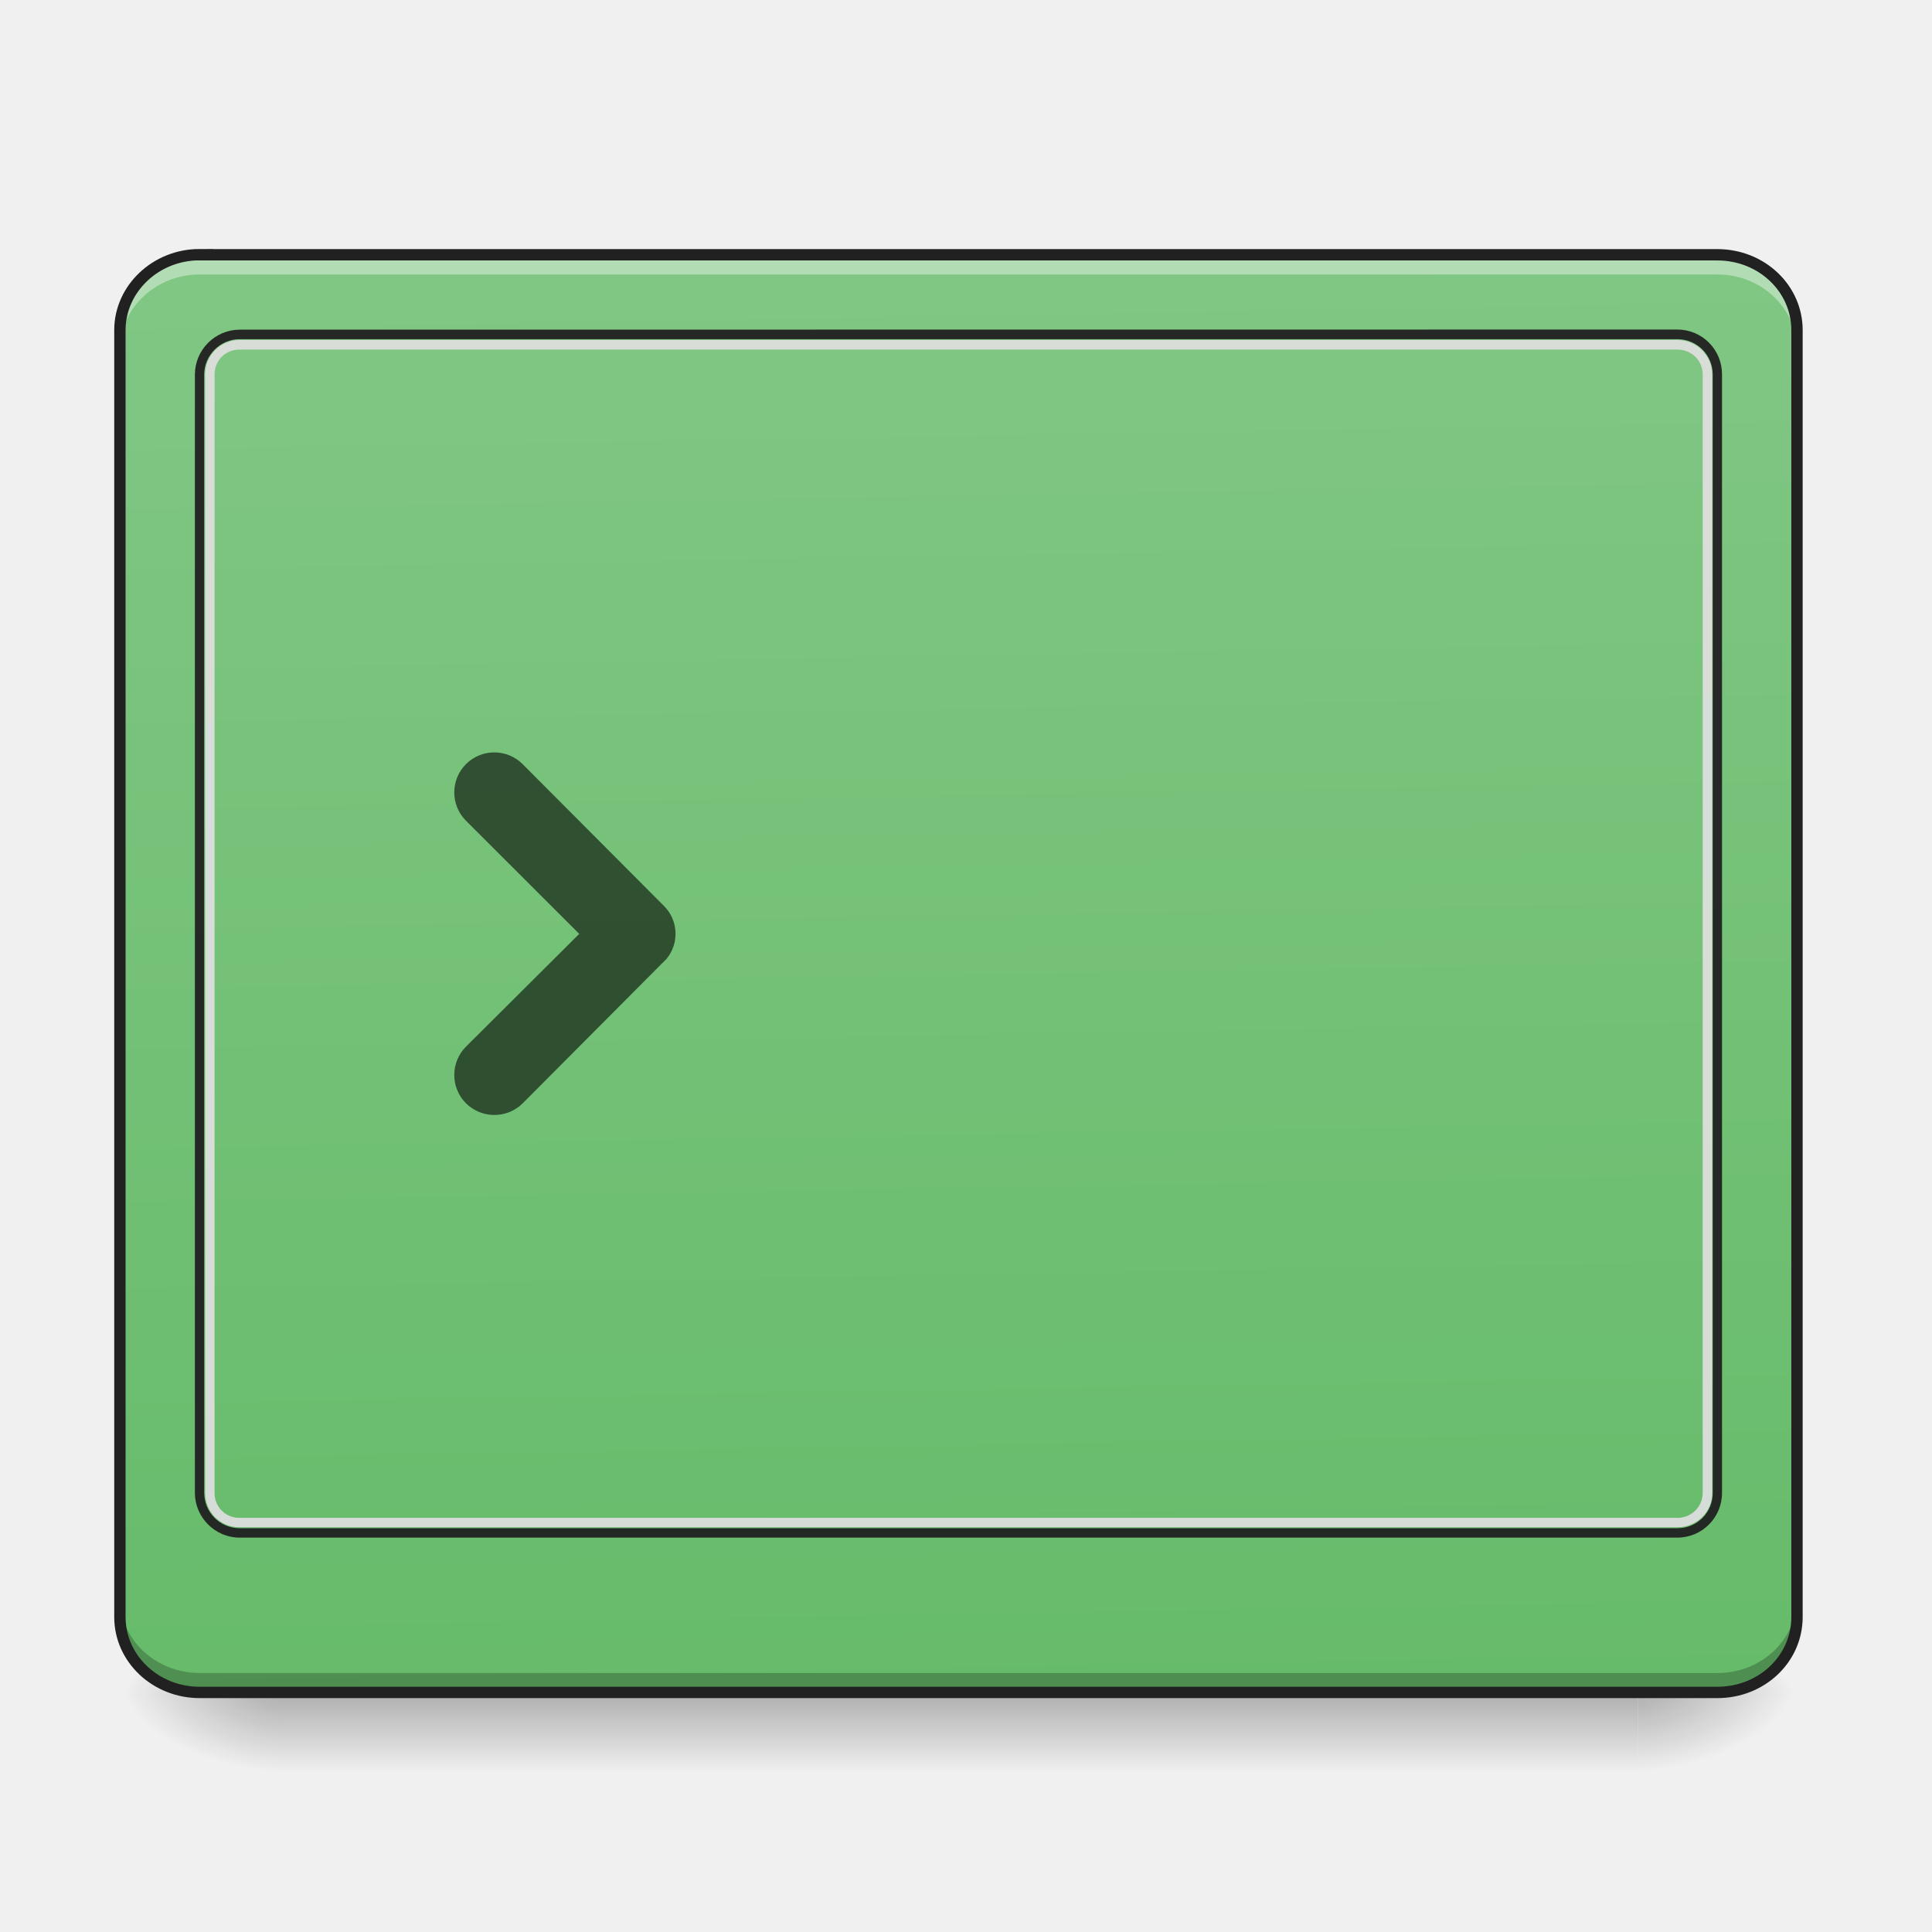
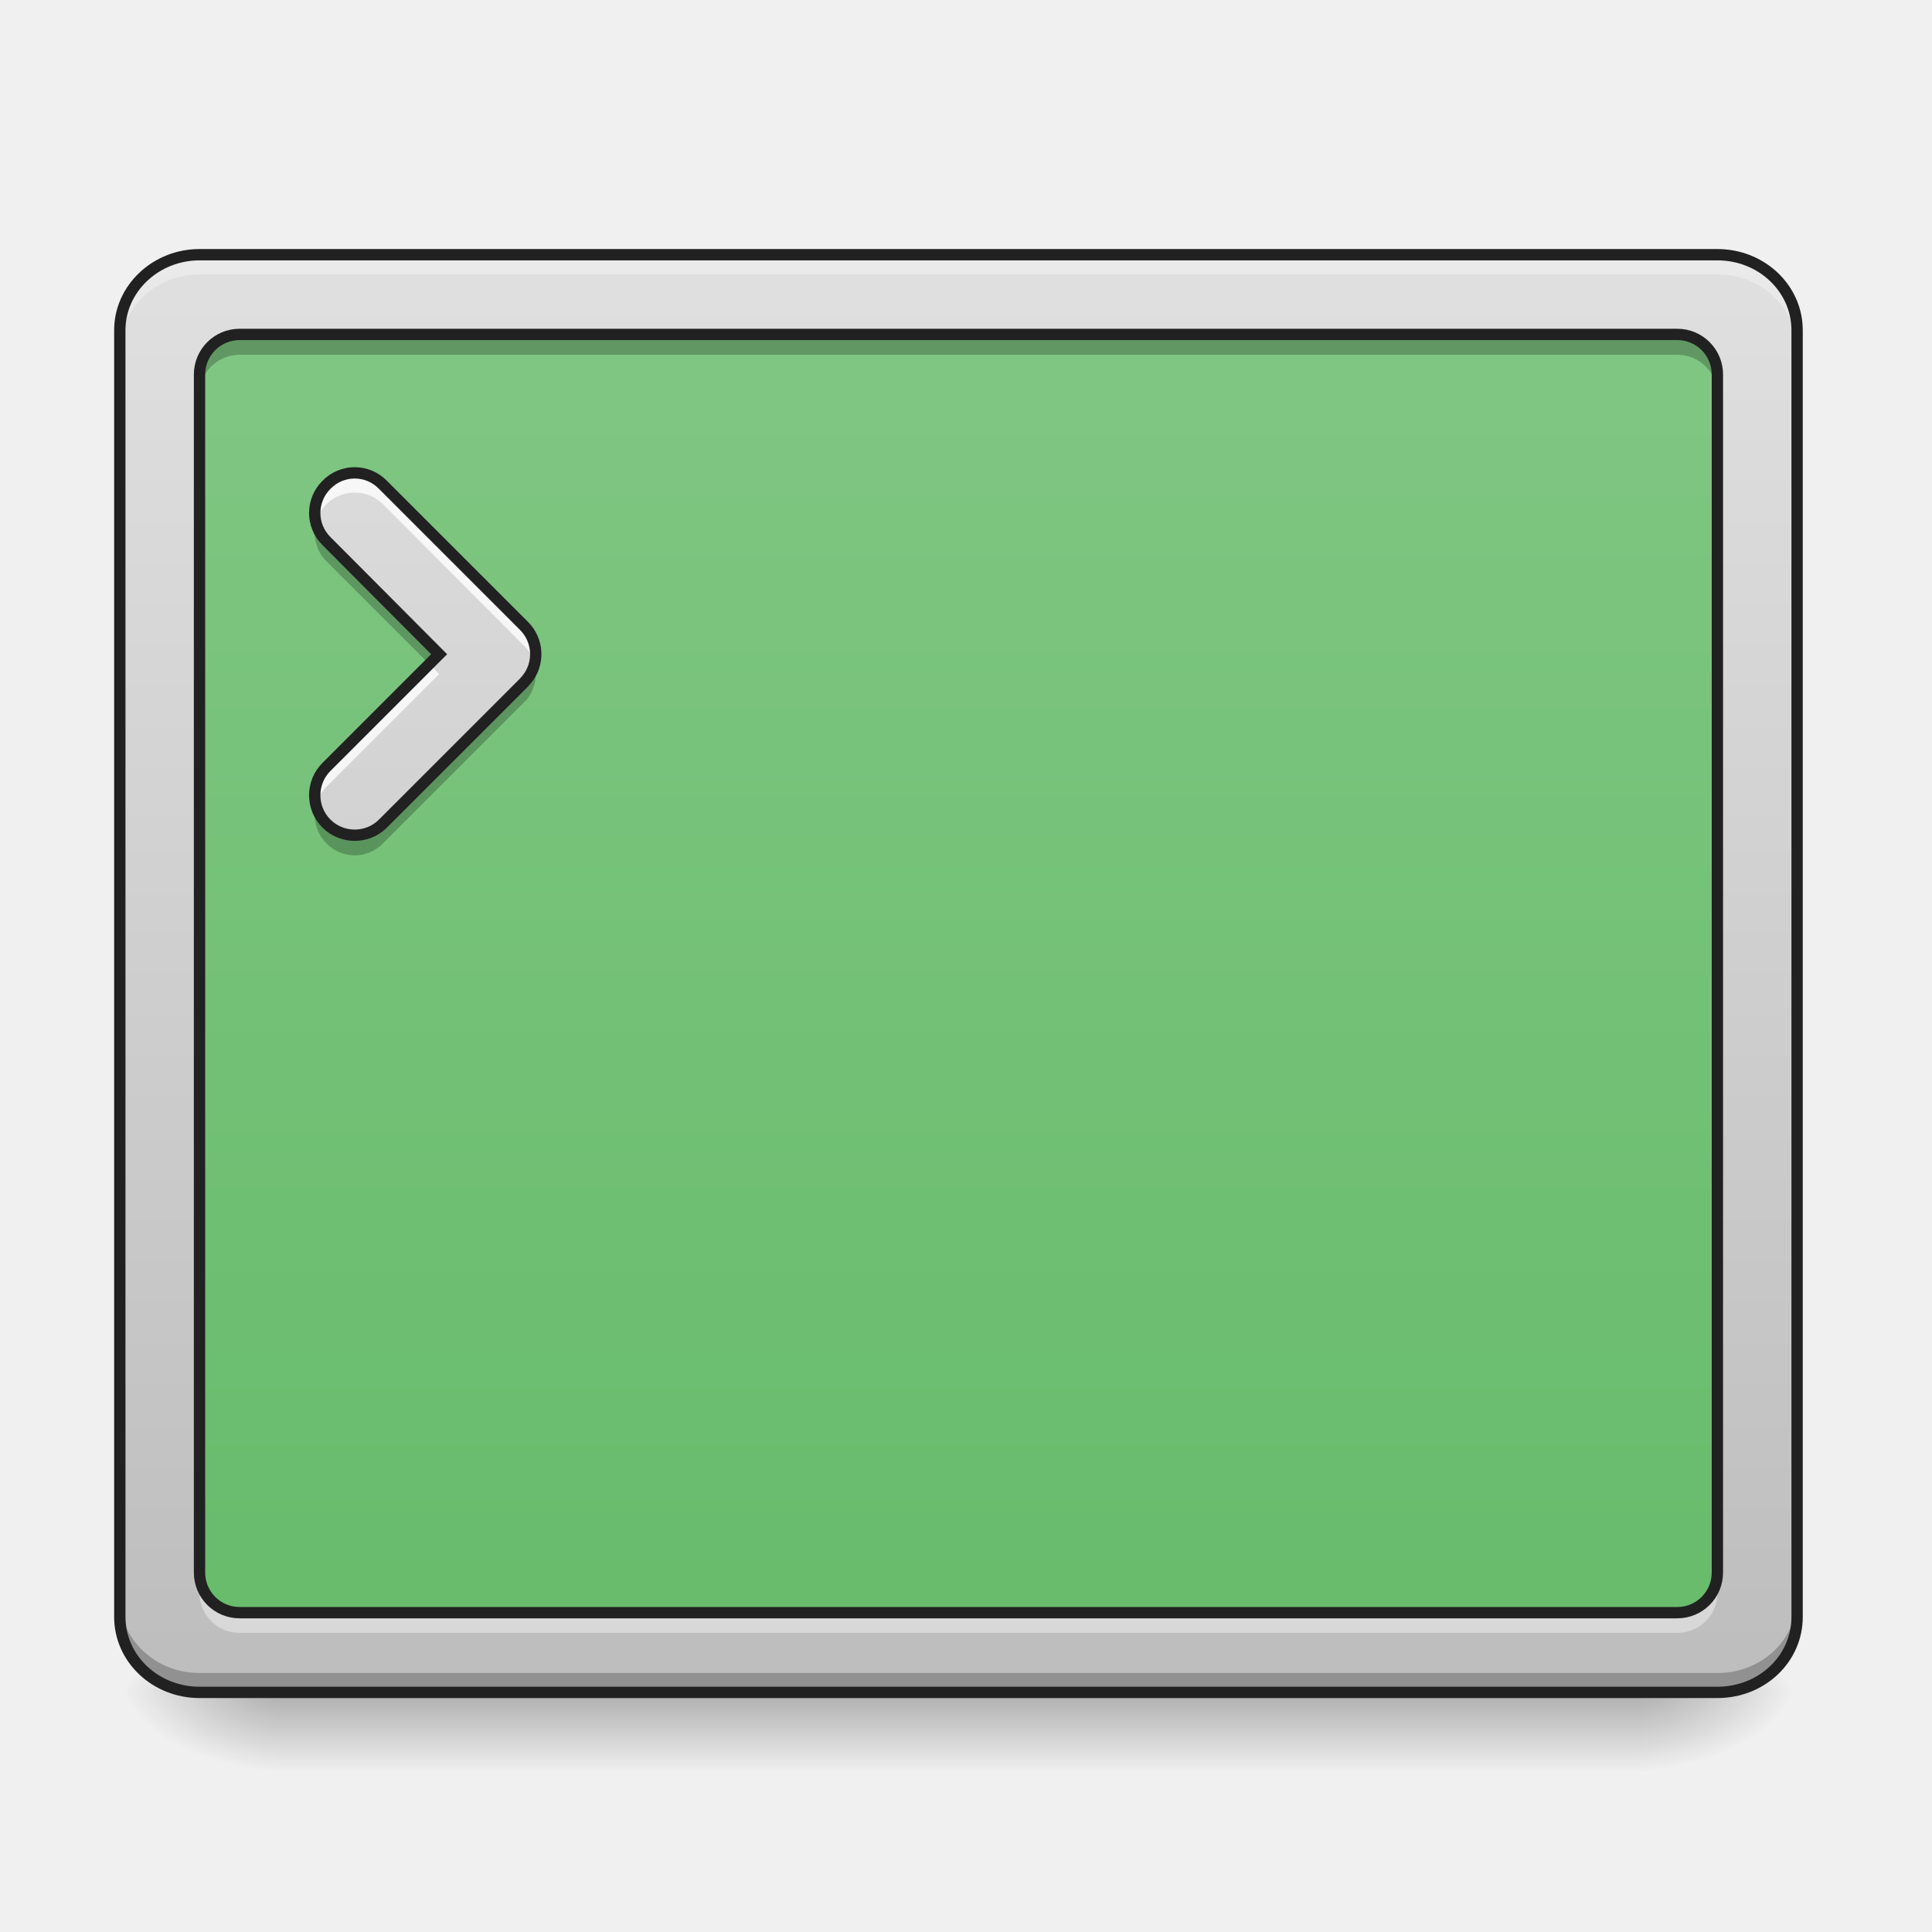
- <svg xmlns="http://www.w3.org/2000/svg" width="16pt" height="16pt" viewBox="0 0 16 16">
+ <svg xmlns="http://www.w3.org/2000/svg" width="16px" height="16px" viewBox="0 0 16 16" version="1.1">
  <defs>
-     <linearGradient id="a" gradientUnits="userSpaceOnUse" x1="254" y1="233.5" x2="254" y2="254.667" gradientTransform="matrix(.03125 0 0 .03125 -.33 6.72)">
-       <stop offset="0" stop-opacity=".275" />
-       <stop offset="1" stop-opacity="0" />
+     <linearGradient id="linear0" gradientUnits="userSpaceOnUse" x1="254" y1="233.5" x2="254" y2="254.667" gradientTransform="matrix(0.031253,0,0,0.031253,-0.330766,6.719392)">
+       <stop offset="0" style="stop-color:rgb(0%,0%,0%);stop-opacity:0.275;" />
+       <stop offset="1" style="stop-color:rgb(0%,0%,0%);stop-opacity:0;" />
    </linearGradient>
-     <radialGradient id="b" gradientUnits="userSpaceOnUse" cx="450.909" cy="189.579" fx="450.909" fy="189.579" r="21.167" gradientTransform="matrix(0 -.03907 -.07032 0 26.727 31.798)">
-       <stop offset="0" stop-opacity=".314" />
-       <stop offset=".222" stop-opacity=".275" />
-       <stop offset="1" stop-opacity="0" />
+     <radialGradient id="radial0" gradientUnits="userSpaceOnUse" cx="450.909" cy="189.579" fx="450.909" fy="189.579" r="21.167" gradientTransform="matrix(0.0000000870852,-0.0390662,-0.0703192,-0.0000000507693,26.72684,31.79767)">
+       <stop offset="0" style="stop-color:rgb(0%,0%,0%);stop-opacity:0.314;" />
+       <stop offset="0.222" style="stop-color:rgb(0%,0%,0%);stop-opacity:0.275;" />
+       <stop offset="1" style="stop-color:rgb(0%,0%,0%);stop-opacity:0;" />
    </radialGradient>
-     <radialGradient id="c" gradientUnits="userSpaceOnUse" cx="450.909" cy="189.579" fx="450.909" fy="189.579" r="21.167" gradientTransform="matrix(0 .03907 .07032 0 -10.85 -3.764)">
-       <stop offset="0" stop-opacity=".314" />
-       <stop offset=".222" stop-opacity=".275" />
-       <stop offset="1" stop-opacity="0" />
+     <radialGradient id="radial1" gradientUnits="userSpaceOnUse" cx="450.909" cy="189.579" fx="450.909" fy="189.579" r="21.167" gradientTransform="matrix(-0.0000000870852,0.0390662,0.0703192,0.0000000507693,-10.85033,-3.763739)">
+       <stop offset="0" style="stop-color:rgb(0%,0%,0%);stop-opacity:0.314;" />
+       <stop offset="0.222" style="stop-color:rgb(0%,0%,0%);stop-opacity:0.275;" />
+       <stop offset="1" style="stop-color:rgb(0%,0%,0%);stop-opacity:0;" />
    </radialGradient>
-     <radialGradient id="d" gradientUnits="userSpaceOnUse" cx="450.909" cy="189.579" fx="450.909" fy="189.579" r="21.167" gradientTransform="matrix(0 -.03907 .07032 0 -10.85 31.798)">
-       <stop offset="0" stop-opacity=".314" />
-       <stop offset=".222" stop-opacity=".275" />
-       <stop offset="1" stop-opacity="0" />
+     <radialGradient id="radial2" gradientUnits="userSpaceOnUse" cx="450.909" cy="189.579" fx="450.909" fy="189.579" r="21.167" gradientTransform="matrix(-0.0000000870852,-0.0390662,0.0703192,-0.0000000507693,-10.85033,31.79767)">
+       <stop offset="0" style="stop-color:rgb(0%,0%,0%);stop-opacity:0.314;" />
+       <stop offset="0.222" style="stop-color:rgb(0%,0%,0%);stop-opacity:0.275;" />
+       <stop offset="1" style="stop-color:rgb(0%,0%,0%);stop-opacity:0;" />
    </radialGradient>
-     <radialGradient id="e" gradientUnits="userSpaceOnUse" cx="450.909" cy="189.579" fx="450.909" fy="189.579" r="21.167" gradientTransform="matrix(0 .03907 -.07032 0 26.727 -3.764)">
-       <stop offset="0" stop-opacity=".314" />
-       <stop offset=".222" stop-opacity=".275" />
-       <stop offset="1" stop-opacity="0" />
+     <radialGradient id="radial3" gradientUnits="userSpaceOnUse" cx="450.909" cy="189.579" fx="450.909" fy="189.579" r="21.167" gradientTransform="matrix(0.0000000870852,0.0390662,-0.0703192,0.0000000507693,26.72684,-3.76374)">
+       <stop offset="0" style="stop-color:rgb(0%,0%,0%);stop-opacity:0.314;" />
+       <stop offset="0.222" style="stop-color:rgb(0%,0%,0%);stop-opacity:0.275;" />
+       <stop offset="1" style="stop-color:rgb(0%,0%,0%);stop-opacity:0;" />
    </radialGradient>
-     <linearGradient id="f" gradientUnits="userSpaceOnUse" x1="306.753" y1="-16.485" x2="305.955" y2="-141.415" gradientTransform="matrix(.03604 0 0 .09531 -2.455 15.588)">
-       <stop offset="0" stop-color="#66bb6a" />
-       <stop offset="1" stop-color="#81c784" />
+     <linearGradient id="linear1" gradientUnits="userSpaceOnUse" x1="325.109" y1="-141.415" x2="325.109" y2="-16.485" gradientTransform="matrix(0.0360368,0,0,0.0953132,-2.454603,15.58825)">
+       <stop offset="0" style="stop-color:rgb(87.843%,87.843%,87.843%);stop-opacity:1;" />
+       <stop offset="1" style="stop-color:rgb(74.118%,74.118%,74.118%);stop-opacity:1;" />
+     </linearGradient>
+     <linearGradient id="linear2" gradientUnits="userSpaceOnUse" x1="254" y1="233.5" x2="254" y2="-147.5" gradientTransform="matrix(0.031253,0,0,0.031253,0,6.719392)">
+       <stop offset="0" style="stop-color:rgb(40%,73.333%,41.569%);stop-opacity:1;" />
+       <stop offset="1" style="stop-color:rgb(50.588%,78.039%,51.765%);stop-opacity:1;" />
+     </linearGradient>
+     <linearGradient id="linear3" gradientUnits="userSpaceOnUse" x1="201.083" y1="233.5" x2="201.083" y2="-147.5" gradientTransform="matrix(0.031253,0,0,0.031253,0,6.719392)">
+       <stop offset="0" style="stop-color:rgb(74.118%,74.118%,74.118%);stop-opacity:1;" />
+       <stop offset="1" style="stop-color:rgb(87.843%,87.843%,87.843%);stop-opacity:1;" />
    </linearGradient>
  </defs>
-   <path d="M2.316 14.055h11.246v.625H2.316zm0 0" fill="url(#a)" />
-   <path d="M13.563 14.016h1.32v-.66h-1.32zm0 0" fill="url(#b)" />
-   <path d="M2.316 14.016H.992v.664h1.324zm0 0" fill="url(#c)" />
-   <path d="M2.316 14.016H.992v-.66h1.324zm0 0" fill="url(#d)" />
-   <path d="M13.563 14.016h1.32v.664h-1.32zm0 0" fill="url(#e)" />
-   <path d="M1.652 2.11h12.57c.368 0 .66.28.66.624v10.657c0 .347-.292.625-.66.625H1.653c-.363 0-.66-.278-.66-.625V2.734c0-.343.297-.625.66-.625zm0 0" fill="url(#f)" />
-   <path d="M4.328 6.328a.332.332 0 0 0-.469 0 .332.332 0 0 0 0 .469l.938.937-.938.934a.332.332 0 0 0 0 .469c.13.129.34.129.47 0l1.167-1.172.024-.024a.326.326 0 0 0-.024-.441zm0 0" fill-opacity=".588" />
-   <path d="M1.652 2.11c-.363 0-.66.277-.66.624v.164c0-.343.297-.625.66-.625h12.57c.368 0 .66.282.66.625v-.164c0-.347-.292-.625-.66-.625zm0 0" fill="#fff" fill-opacity=".392" />
-   <path d="M1.652 14.023c-.363 0-.66-.28-.66-.625v-.168c0 .348.297.625.66.625h12.57c.368 0 .66-.277.66-.625v.168c0 .344-.292.625-.66.625zm0 0" fill-opacity=".235" />
-   <path d="M1.984 2.73a.373.373 0 0 0-.37.372v9.261c0 .203.167.371.37.371h11.907a.37.37 0 0 0 .37-.37V3.101a.37.37 0 0 0-.37-.372zm0 .079h11.907c.164 0 .293.132.293.293v9.261a.29.29 0 0 1-.293.293H1.984a.293.293 0 0 1-.293-.293V3.102c0-.16.133-.293.293-.293zm0 0" fill="#212121" fill-opacity=".953" />
-   <path d="M1.984 2.816a.284.284 0 0 0-.285.286v9.261c0 .16.125.285.285.285h11.907c.16 0 .289-.125.289-.285V3.102a.288.288 0 0 0-.29-.286zm0 .079h11.907c.117 0 .21.09.21.207v9.261a.207.207 0 0 1-.21.207H1.984a.203.203 0 0 1-.207-.207V3.102c0-.118.09-.207.207-.207zm0 0" fill="#dedede" fill-opacity=".929" />
-   <path d="M1.652 2.11h12.57c.368 0 .66.28.66.624v10.657c0 .347-.292.625-.66.625H1.653c-.363 0-.66-.278-.66-.625V2.734c0-.343.297-.625.66-.625zm0 0" fill="none" stroke-width=".094" stroke-linecap="round" stroke="#212121" />
+   <g id="surface1">
+     <path style=" stroke:none;fill-rule:nonzero;fill:url(#linear0);" d="M 2.316 14.055 L 13.562 14.055 L 13.562 14.68 L 2.316 14.68 Z M 2.316 14.055 " />
+     <path style=" stroke:none;fill-rule:nonzero;fill:url(#radial0);" d="M 13.562 14.016 L 14.883 14.016 L 14.883 13.355 L 13.562 13.355 Z M 13.562 14.016 " />
+     <path style=" stroke:none;fill-rule:nonzero;fill:url(#radial1);" d="M 2.316 14.016 L 0.992 14.016 L 0.992 14.68 L 2.316 14.68 Z M 2.316 14.016 " />
+     <path style=" stroke:none;fill-rule:nonzero;fill:url(#radial2);" d="M 2.316 14.016 L 0.992 14.016 L 0.992 13.355 L 2.316 13.355 Z M 2.316 14.016 " />
+     <path style=" stroke:none;fill-rule:nonzero;fill:url(#radial3);" d="M 13.562 14.016 L 14.883 14.016 L 14.883 14.68 L 13.562 14.68 Z M 13.562 14.016 " />
+     <path style=" stroke:none;fill-rule:nonzero;fill:url(#linear1);" d="M 1.652 2.109 L 14.223 2.109 C 14.59 2.109 14.883 2.391 14.883 2.734 L 14.883 13.391 C 14.883 13.738 14.59 14.016 14.223 14.016 L 1.652 14.016 C 1.289 14.016 0.992 13.738 0.992 13.391 L 0.992 2.734 C 0.992 2.391 1.289 2.109 1.652 2.109 Z M 1.652 2.109 " />
+     <path style=" stroke:none;fill-rule:nonzero;fill:url(#linear2);" d="M 1.984 2.77 L 13.891 2.77 C 14.074 2.77 14.223 2.918 14.223 3.102 L 14.223 13.023 C 14.223 13.207 14.074 13.355 13.891 13.355 L 1.984 13.355 C 1.801 13.355 1.652 13.207 1.652 13.023 L 1.652 3.102 C 1.652 2.918 1.801 2.77 1.984 2.77 Z M 1.984 2.77 " />
+     <path style=" stroke:none;fill-rule:nonzero;fill:rgb(100%,100%,100%);fill-opacity:0.314;" d="M 1.652 2.109 C 1.289 2.109 0.992 2.387 0.992 2.734 L 0.992 2.898 C 0.992 2.555 1.289 2.273 1.652 2.273 L 14.223 2.273 C 14.59 2.273 14.883 2.555 14.883 2.898 L 14.883 2.734 C 14.883 2.387 14.59 2.109 14.223 2.109 Z M 1.652 2.109 " />
+     <path style=" stroke:none;fill-rule:nonzero;fill:rgb(0%,0%,0%);fill-opacity:0.235;" d="M 1.652 14.023 C 1.289 14.023 0.992 13.742 0.992 13.398 L 0.992 13.23 C 0.992 13.578 1.289 13.855 1.652 13.855 L 14.223 13.855 C 14.59 13.855 14.883 13.578 14.883 13.23 L 14.883 13.398 C 14.883 13.742 14.59 14.023 14.223 14.023 Z M 1.652 14.023 " />
+     <path style="fill:none;stroke-width:3;stroke-linecap:round;stroke-linejoin:miter;stroke:rgb(12.941%,12.941%,12.941%);stroke-opacity:1;stroke-miterlimit:4;" d="M 52.87 -147.506 L 455.082 -147.506 C 466.83 -147.506 476.205 -138.507 476.205 -127.508 L 476.205 213.459 C 476.205 224.583 466.83 233.457 455.082 233.457 L 52.87 233.457 C 41.246 233.457 31.747 224.583 31.747 213.459 L 31.747 -127.508 C 31.747 -138.507 41.246 -147.506 52.87 -147.506 Z M 52.87 -147.506 " transform="matrix(0.031253,0,0,0.031253,0,6.719392)" />
+     <path style=" stroke:none;fill-rule:nonzero;fill:url(#linear3);" d="M 3.172 4.016 C 3.043 3.883 2.832 3.883 2.703 4.016 C 2.574 4.145 2.574 4.352 2.703 4.48 L 3.637 5.418 L 2.703 6.352 C 2.574 6.48 2.574 6.691 2.703 6.82 C 2.832 6.949 3.043 6.949 3.172 6.82 L 4.34 5.652 C 4.348 5.645 4.355 5.633 4.363 5.625 C 4.469 5.496 4.461 5.305 4.34 5.184 Z M 3.172 4.016 " />
+     <path style=" stroke:none;fill-rule:nonzero;fill:rgb(100%,100%,100%);fill-opacity:0.784;" d="M 2.938 3.918 C 2.852 3.918 2.77 3.949 2.703 4.016 C 2.617 4.102 2.59 4.219 2.617 4.328 C 2.629 4.273 2.66 4.219 2.703 4.176 C 2.832 4.047 3.043 4.047 3.172 4.176 L 4.34 5.348 C 4.383 5.391 4.414 5.441 4.426 5.5 C 4.453 5.391 4.426 5.27 4.34 5.184 L 3.172 4.016 C 3.105 3.949 3.02 3.918 2.938 3.918 Z M 3.559 5.5 L 2.703 6.352 C 2.617 6.438 2.59 6.559 2.617 6.668 C 2.629 6.613 2.66 6.559 2.703 6.516 L 3.637 5.582 Z M 3.559 5.5 " />
+     <path style=" stroke:none;fill-rule:nonzero;fill:rgb(0%,0%,0%);fill-opacity:0.235;" d="M 2.617 4.332 C 2.59 4.441 2.617 4.562 2.703 4.648 L 3.555 5.5 L 3.637 5.418 L 2.703 4.48 C 2.66 4.438 2.629 4.387 2.617 4.332 Z M 4.426 5.5 C 4.414 5.543 4.395 5.59 4.363 5.625 C 4.355 5.633 4.348 5.645 4.34 5.652 L 3.172 6.82 C 3.043 6.949 2.832 6.949 2.703 6.82 C 2.66 6.777 2.629 6.723 2.617 6.668 C 2.59 6.777 2.617 6.898 2.703 6.984 C 2.832 7.117 3.043 7.117 3.172 6.984 L 4.34 5.816 C 4.348 5.809 4.355 5.801 4.363 5.793 C 4.43 5.707 4.453 5.598 4.426 5.5 Z M 4.426 5.5 " />
+     <path style="fill:none;stroke-width:3;stroke-linecap:round;stroke-linejoin:miter;stroke:rgb(12.941%,12.941%,12.941%);stroke-opacity:1;stroke-miterlimit:4;" d="M 101.49 -86.512 C 97.366 -90.762 90.616 -90.762 86.492 -86.512 C 82.367 -82.388 82.367 -75.763 86.492 -71.639 L 116.364 -41.642 L 86.492 -11.769 C 82.367 -7.645 82.367 -0.895 86.492 3.229 C 90.616 7.354 97.366 7.354 101.49 3.229 L 138.862 -34.142 C 139.112 -34.392 139.362 -34.767 139.612 -35.017 C 142.986 -39.142 142.736 -45.266 138.862 -49.141 Z M 101.49 -86.512 " transform="matrix(0.031253,0,0,0.031253,0,6.719392)" />
+     <path style=" stroke:none;fill-rule:nonzero;fill:rgb(0%,0%,0%);fill-opacity:0.235;" d="M 1.984 2.812 C 1.801 2.812 1.652 2.961 1.652 3.145 L 1.652 3.266 C 1.652 3.086 1.801 2.938 1.984 2.938 L 13.891 2.938 C 14.074 2.938 14.223 3.086 14.223 3.266 L 14.223 3.145 C 14.223 2.961 14.074 2.812 13.891 2.812 Z M 1.984 2.812 " />
+     <path style=" stroke:none;fill-rule:nonzero;fill:rgb(100%,100%,100%);fill-opacity:0.392;" d="M 1.984 13.523 C 1.801 13.523 1.652 13.375 1.652 13.195 L 1.652 13.07 C 1.652 13.254 1.801 13.398 1.984 13.398 L 13.891 13.398 C 14.074 13.398 14.223 13.254 14.223 13.07 L 14.223 13.195 C 14.223 13.375 14.074 13.523 13.891 13.523 Z M 1.984 13.523 " />
+     <path style="fill:none;stroke-width:3;stroke-linecap:round;stroke-linejoin:round;stroke:rgb(12.941%,12.941%,12.941%);stroke-opacity:1;stroke-miterlimit:4;" d="M 63.494 -126.383 L 444.458 -126.383 C 450.332 -126.383 455.082 -121.634 455.082 -115.759 L 455.082 201.71 C 455.082 207.585 450.332 212.334 444.458 212.334 L 63.494 212.334 C 57.619 212.334 52.87 207.585 52.87 201.71 L 52.87 -115.759 C 52.87 -121.634 57.619 -126.383 63.494 -126.383 Z M 63.494 -126.383 " transform="matrix(0.031253,0,0,0.031253,0,6.719392)" />
+   </g>
</svg>
